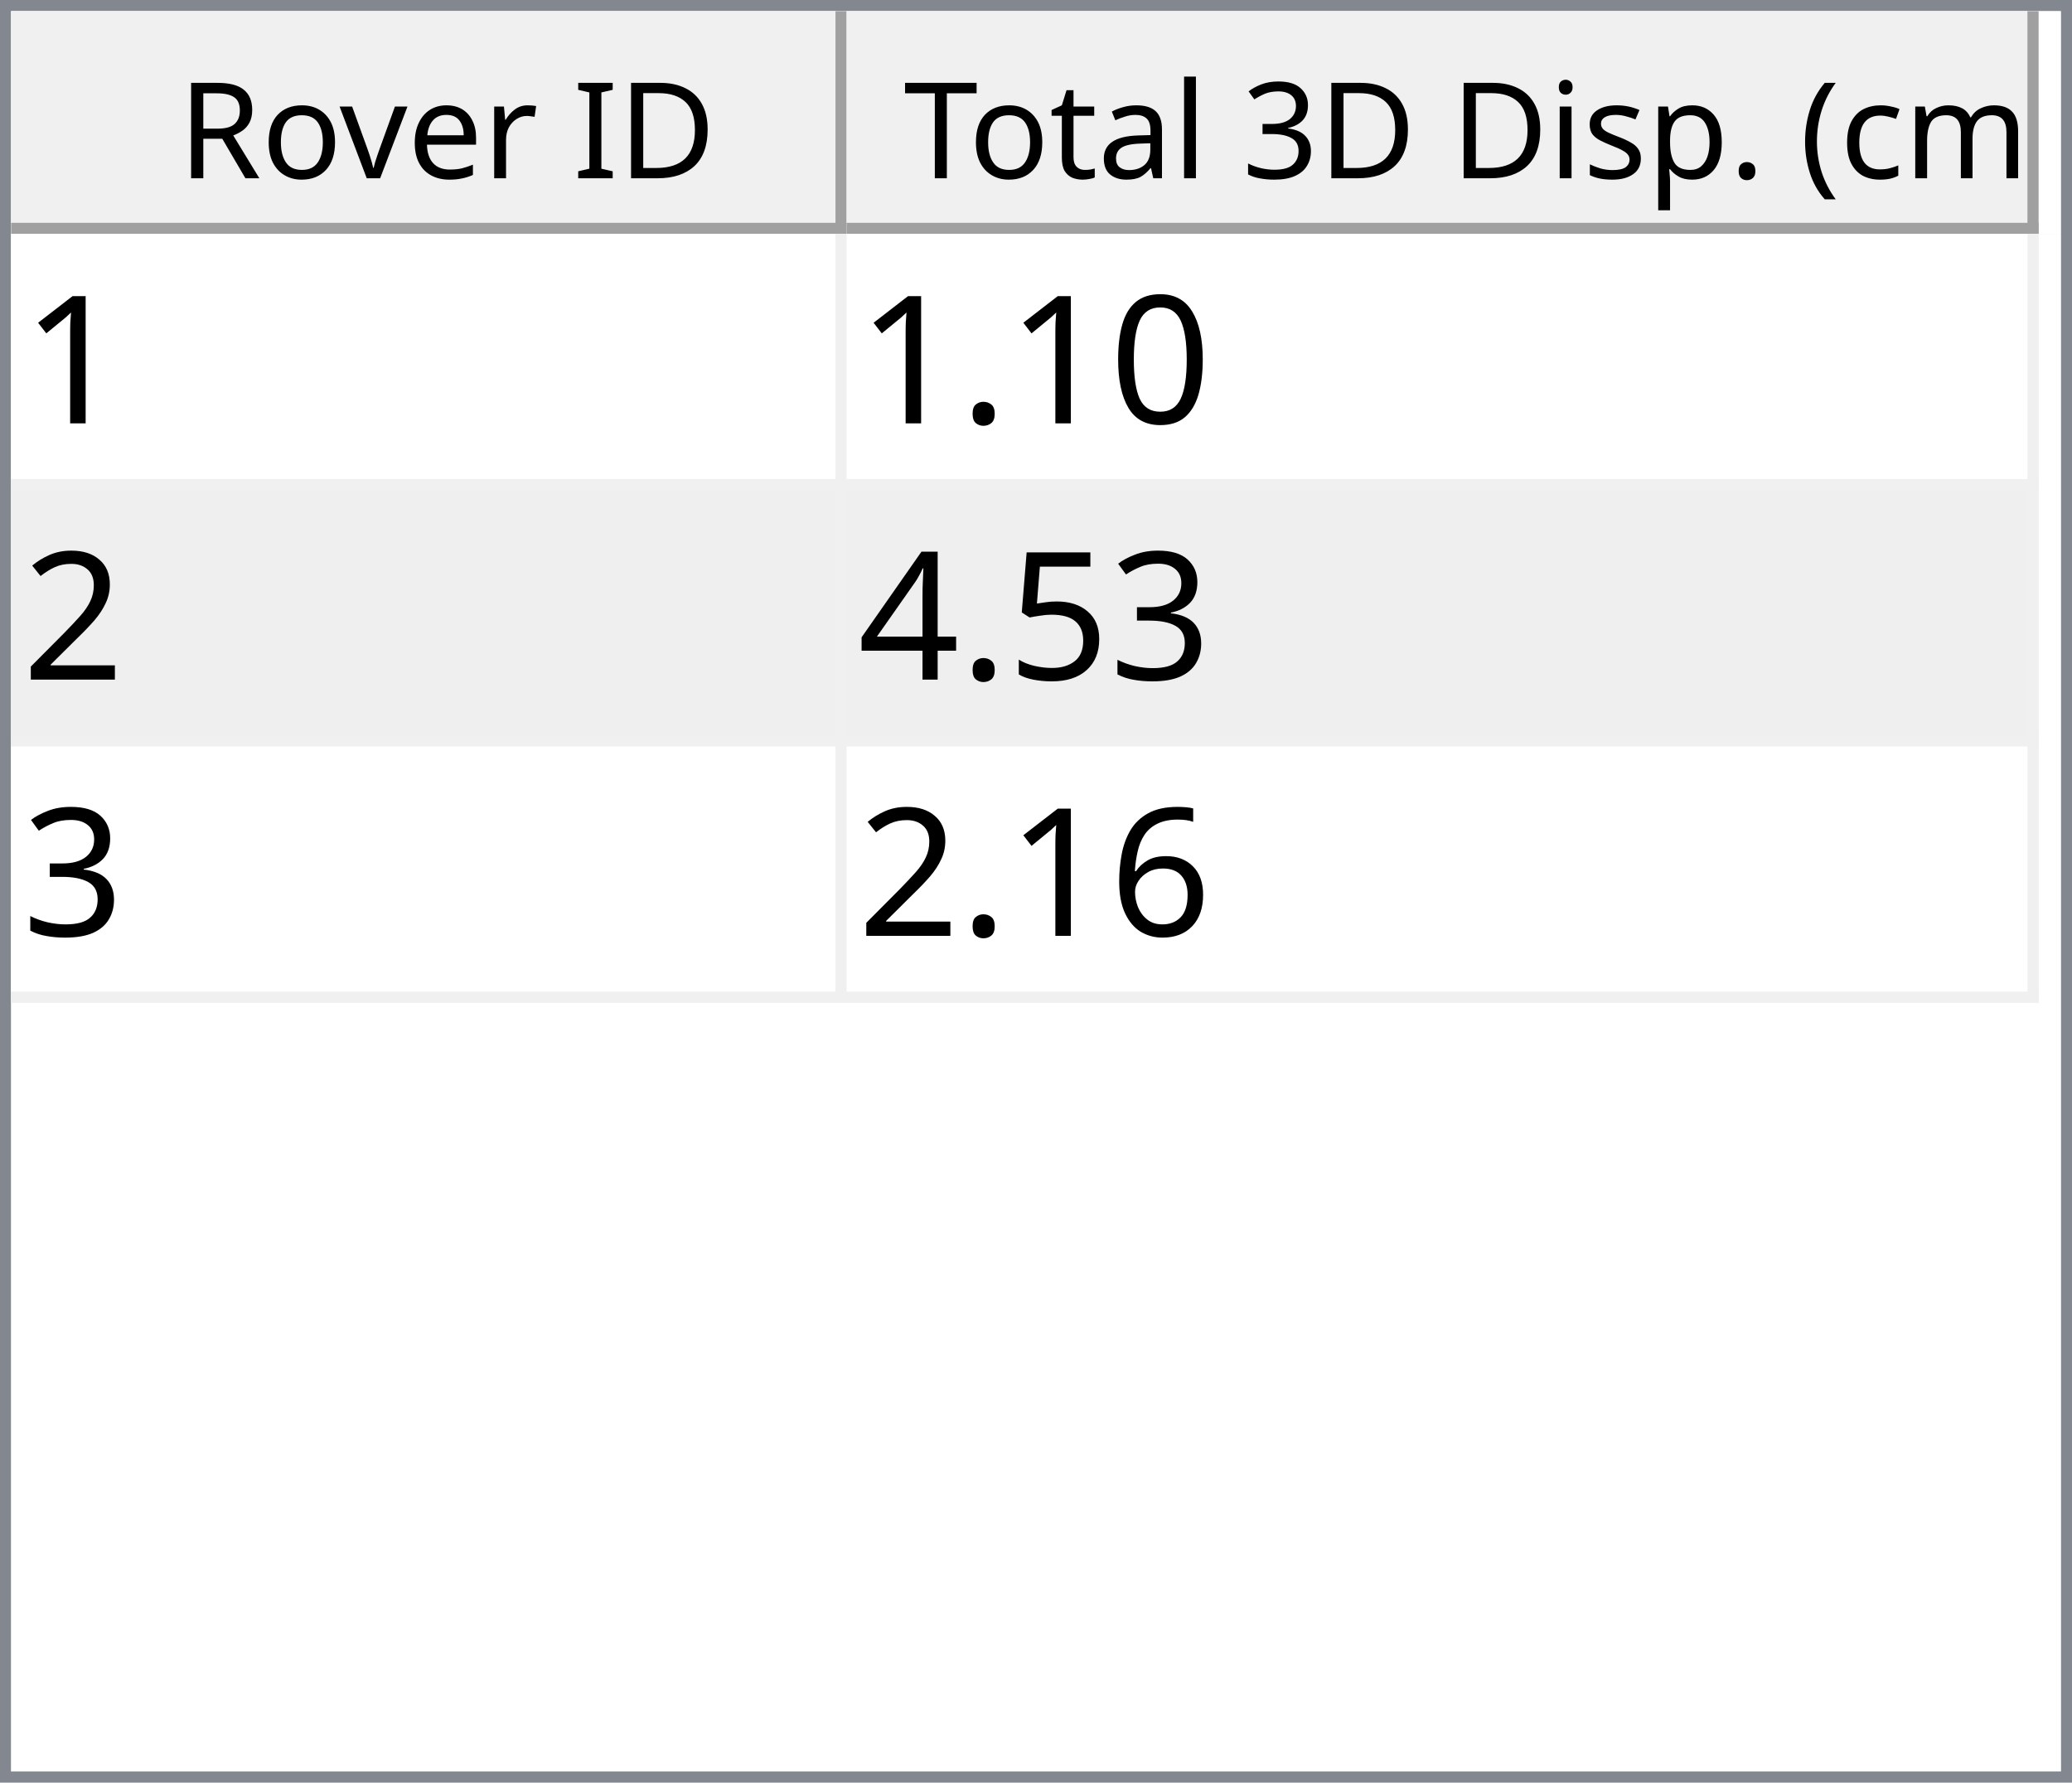
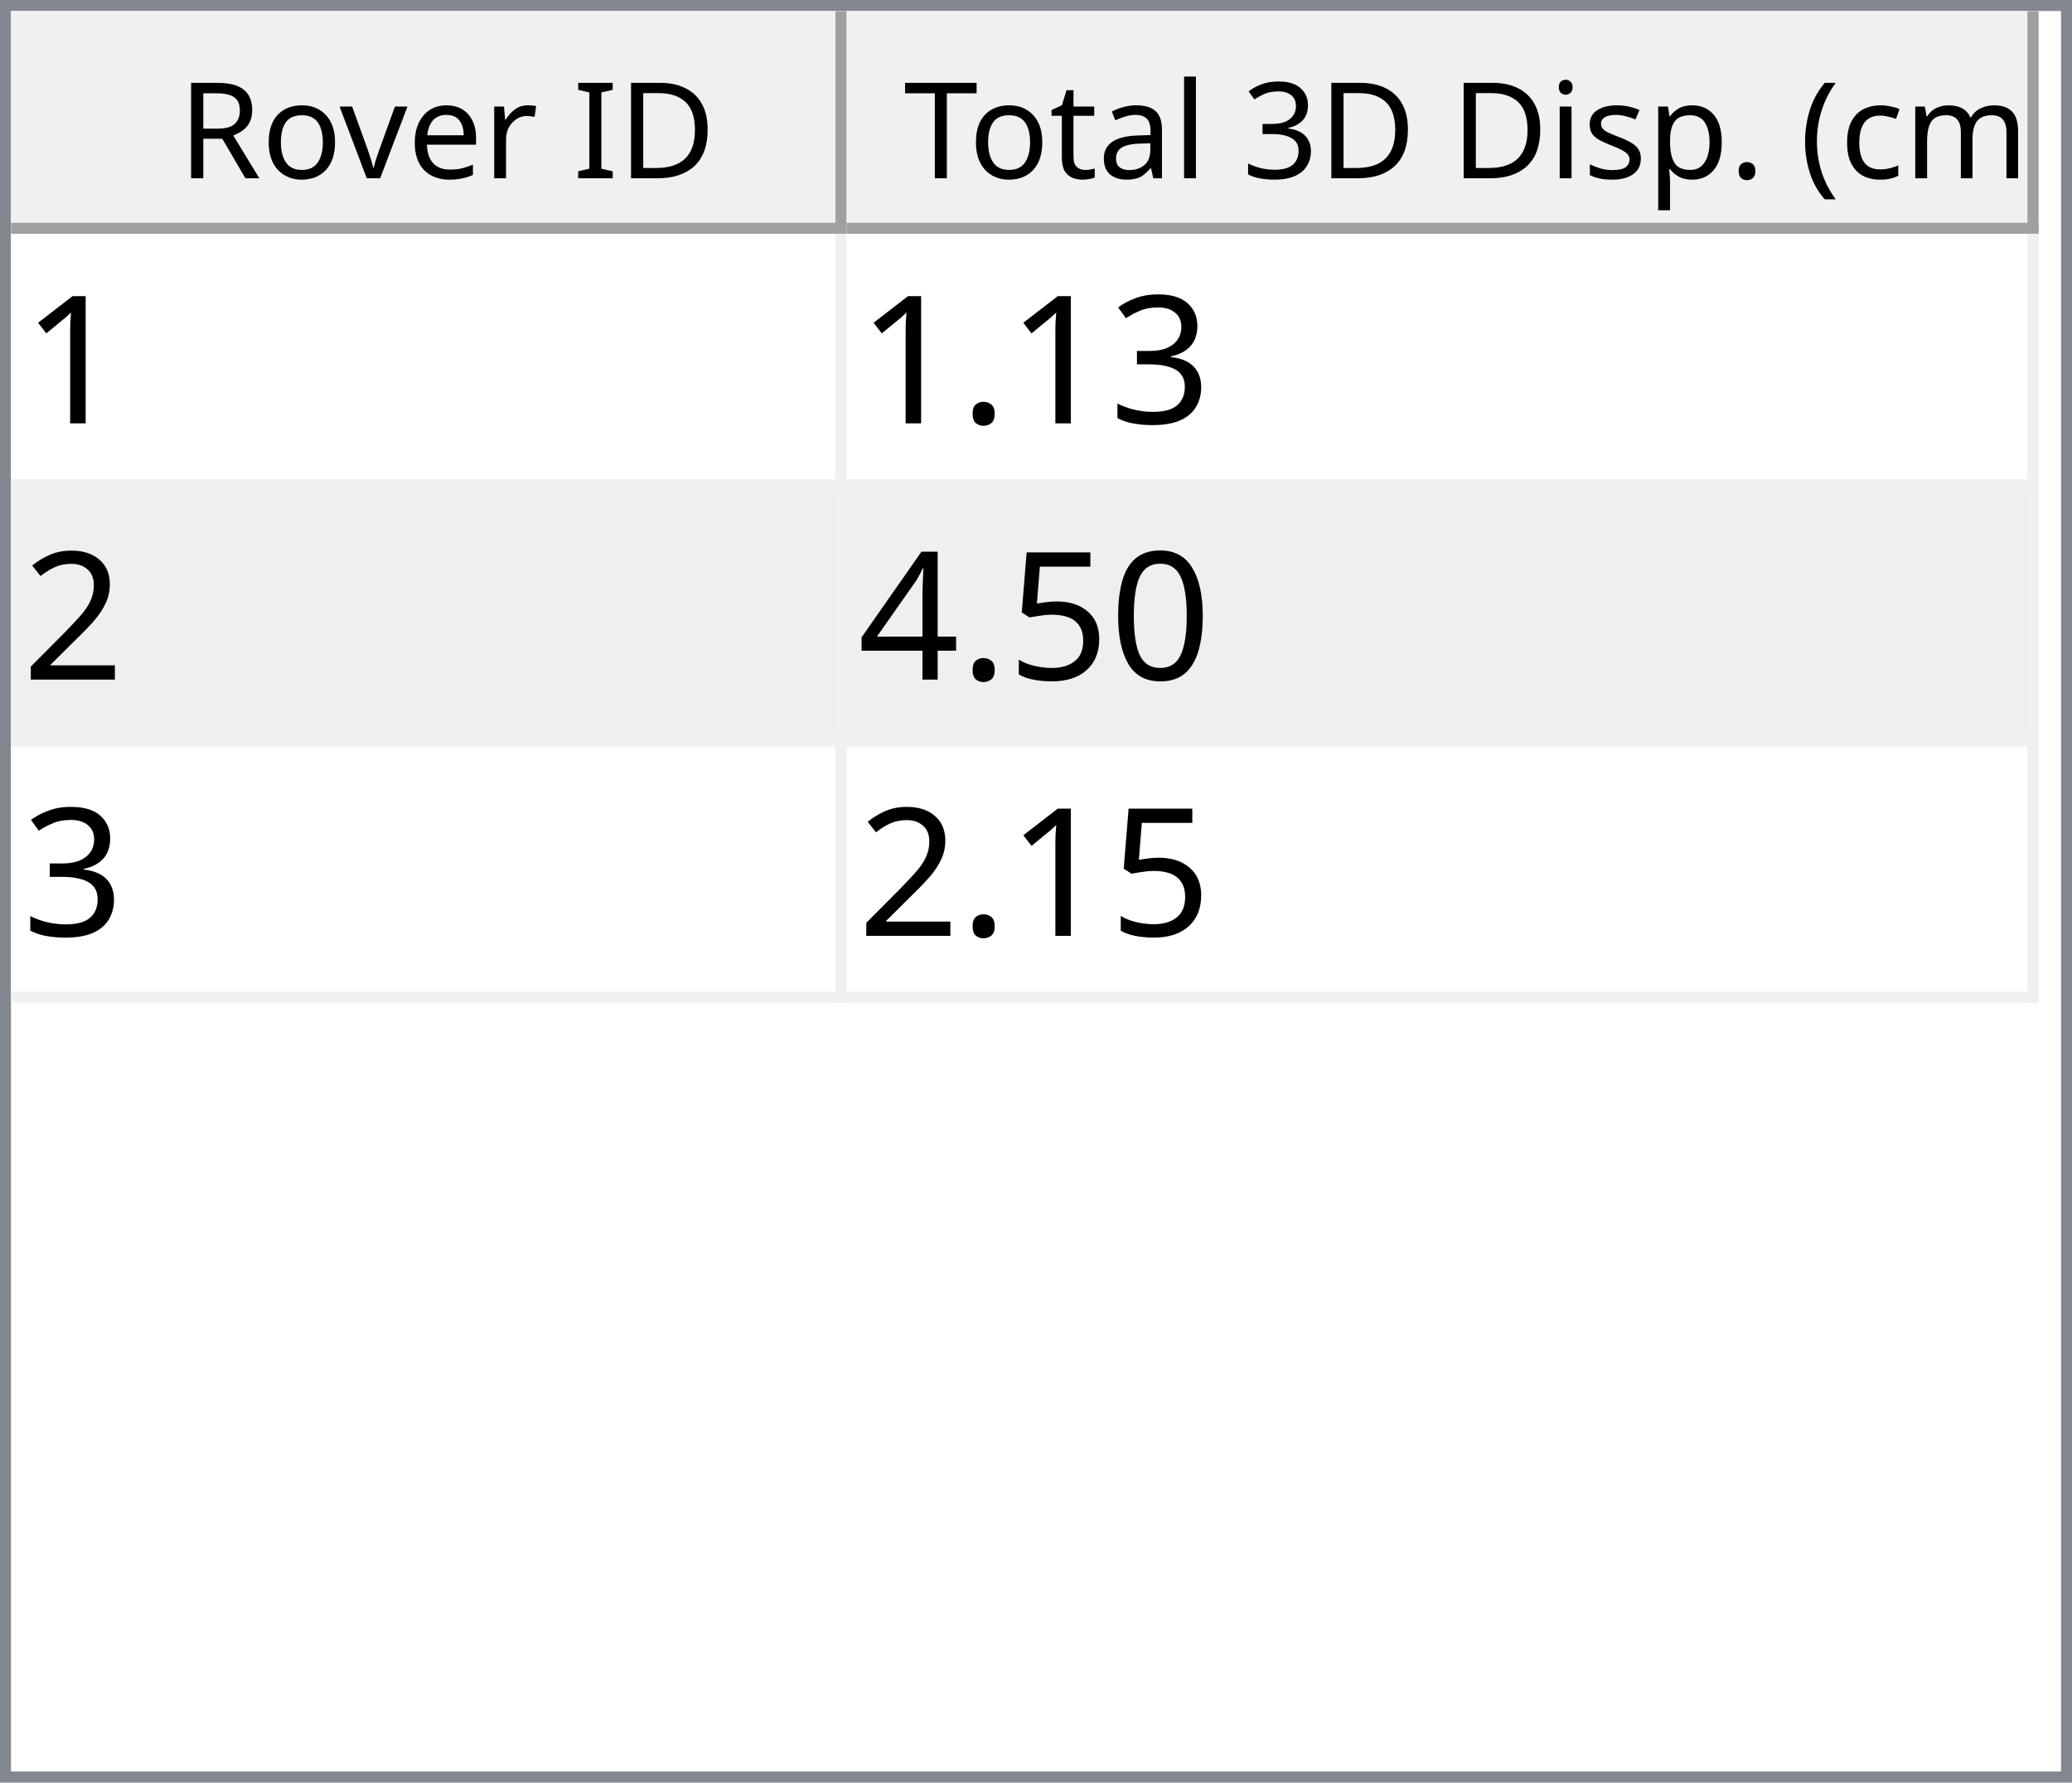
<svg xmlns="http://www.w3.org/2000/svg" style="fill-opacity:1; color-rendering:auto; color-interpolation:auto; text-rendering:auto; stroke:black; stroke-linecap:square; stroke-miterlimit:10; shape-rendering:auto; stroke-opacity:1; fill:black; stroke-dasharray:none; font-weight:normal; stroke-width:1; font-family:'Dialog'; font-style:normal; stroke-linejoin:miter; font-size:12px; stroke-dashoffset:0; image-rendering:auto;" width="186" height="160">
  <defs id="genericDefs" />
  <g>
    <defs id="defs1">
      <clipPath clipPathUnits="userSpaceOnUse" id="clipPath1">
        <path d="M0 0 L186 0 L186 160 L0 160 L0 0 Z" />
      </clipPath>
      <clipPath clipPathUnits="userSpaceOnUse" id="clipPath2">
        <path d="M0 0 L0 160 L186 160 L186 0 Z" />
      </clipPath>
      <clipPath clipPathUnits="userSpaceOnUse" id="clipPath3">
        <path d="M0 0 L0 20 L184 20 L184 0 Z" />
      </clipPath>
      <clipPath clipPathUnits="userSpaceOnUse" id="clipPath4">
        <path d="M0 0 L0 20 L75 20 L75 0 Z" />
      </clipPath>
      <clipPath clipPathUnits="userSpaceOnUse" id="clipPath5">
        <path d="M1 1 L1 19 L74 19 L74 1 Z" />
      </clipPath>
      <clipPath clipPathUnits="userSpaceOnUse" id="clipPath6">
        <path d="M0 0 L0 18 L73 18 L73 0 Z" />
      </clipPath>
      <clipPath clipPathUnits="userSpaceOnUse" id="clipPath7">
        <path d="M-0.5 -0.5 L-0.5 19.5 L74.5 19.5 L74.5 -0.5 Z" />
      </clipPath>
      <clipPath clipPathUnits="userSpaceOnUse" id="clipPath8">
        <path d="M0 0 L0 20 L107 20 L107 0 Z" />
      </clipPath>
      <clipPath clipPathUnits="userSpaceOnUse" id="clipPath9">
        <path d="M1 1 L1 19 L106 19 L106 1 Z" />
      </clipPath>
      <clipPath clipPathUnits="userSpaceOnUse" id="clipPath10">
        <path d="M0 0 L0 18 L105 18 L105 0 Z" />
      </clipPath>
      <clipPath clipPathUnits="userSpaceOnUse" id="clipPath11">
        <path d="M-0.5 -0.5 L-0.5 19.5 L106.5 19.5 L106.5 -0.5 Z" />
      </clipPath>
      <clipPath clipPathUnits="userSpaceOnUse" id="clipPath12">
        <path d="M0 0 L0 138 L184 138 L184 0 Z" />
      </clipPath>
      <clipPath clipPathUnits="userSpaceOnUse" id="clipPath13">
        <path d="M0 0 L0 69 L182 69 L182 0 Z" />
      </clipPath>
      <clipPath clipPathUnits="userSpaceOnUse" id="clipPath14">
        <path d="M-0.5 -0.5 L-0.5 68.5 L181.5 68.5 L181.5 -0.5 Z" />
      </clipPath>
      <clipPath clipPathUnits="userSpaceOnUse" id="clipPath15">
        <path d="M0 0 L0 22 L74 22 L74 0 Z" />
      </clipPath>
      <clipPath clipPathUnits="userSpaceOnUse" id="clipPath16">
        <path d="M0 0 L0 22 L106 22 L106 0 Z" />
      </clipPath>
      <font horiz-adv-x="64.551" id="font1">
        <font-face ascent="107.91" descent="25.098" units-per-em="100" style="font-style:normal; font-family:Segoe UI; font-weight:normal;" />
        <missing-glyph horiz-adv-x="64.551" d="M8.109 0 L8.109 68.266 L56.453 68.266 L56.453 0 L8.109 0 ZM15.328 7.234 L49.219 7.234 L49.219 61.031 L15.328 61.031 L15.328 7.234 Z" />
        <glyph unicode="D" horiz-adv-x="70.117" d="M9.188 0 L9.188 70.016 L28.516 70.016 Q65.531 70.016 65.531 35.891 Q65.531 19.672 55.25 9.836 Q44.969 0 27.734 0 L9.188 0 ZM17.391 62.594 L17.391 7.422 L27.828 7.422 Q41.609 7.422 49.273 14.797 Q56.938 22.172 56.938 35.688 Q56.938 62.594 28.328 62.594 L17.391 62.594 Z" />
        <glyph unicode="I" horiz-adv-x="26.611" d="M17.391 0 L9.188 0 L9.188 70.016 L17.391 70.016 L17.391 0 Z" />
        <glyph unicode=" " horiz-adv-x="27.393" d="" />
        <glyph unicode="r" horiz-adv-x="34.766" d="M34.188 41.891 Q32.078 43.5 28.125 43.5 Q23 43.5 19.555 38.672 Q16.109 33.844 16.109 25.484 L16.109 0 L8.109 0 L8.109 50 L16.109 50 L16.109 39.703 L16.312 39.703 Q18.016 44.969 21.531 47.922 Q25.047 50.875 29.391 50.875 Q32.516 50.875 34.188 50.203 L34.188 41.891 Z" />
        <glyph unicode="e" horiz-adv-x="52.295" d="M48.297 23 L12.984 23 Q13.188 14.656 17.484 10.109 Q21.781 5.562 29.297 5.562 Q37.75 5.562 44.828 11.141 L44.828 3.609 Q38.234 -1.172 27.391 -1.172 Q16.797 -1.172 10.742 5.641 Q4.688 12.453 4.688 24.812 Q4.688 36.469 11.305 43.82 Q17.922 51.172 27.734 51.172 Q37.547 51.172 42.922 44.828 Q48.297 38.484 48.297 27.203 L48.297 23 ZM40.094 29.781 Q40.047 36.719 36.75 40.578 Q33.453 44.438 27.594 44.438 Q21.922 44.438 17.969 40.383 Q14.016 36.328 13.094 29.781 L40.094 29.781 Z" />
        <glyph unicode="v" horiz-adv-x="47.9" d="M47.406 50 L27.484 0 L19.625 0 L0.688 50 L9.469 50 L22.172 13.672 Q23.578 9.672 23.922 6.688 L24.125 6.688 Q24.609 10.453 25.688 13.484 L38.969 50 L47.406 50 Z" />
        <glyph unicode="o" horiz-adv-x="58.594" d="M29 -1.172 Q17.922 -1.172 11.305 5.836 Q4.688 12.844 4.688 24.422 Q4.688 37.016 11.57 44.094 Q18.453 51.172 30.172 51.172 Q41.359 51.172 47.633 44.289 Q53.906 37.406 53.906 25.203 Q53.906 13.234 47.141 6.031 Q40.375 -1.172 29 -1.172 ZM29.594 44.438 Q21.875 44.438 17.383 39.188 Q12.891 33.938 12.891 24.703 Q12.891 15.828 17.43 10.695 Q21.969 5.562 29.594 5.562 Q37.359 5.562 41.531 10.594 Q45.703 15.625 45.703 24.906 Q45.703 34.281 41.531 39.359 Q37.359 44.438 29.594 44.438 Z" />
        <glyph unicode="R" horiz-adv-x="59.814" d="M59.375 0 L49.609 0 L37.891 19.625 Q36.281 22.359 34.766 24.289 Q33.25 26.219 31.664 27.438 Q30.078 28.656 28.25 29.219 Q26.422 29.781 24.125 29.781 L17.391 29.781 L17.391 0 L9.188 0 L9.188 70.016 L30.078 70.016 Q34.672 70.016 38.555 68.867 Q42.438 67.719 45.289 65.375 Q48.141 63.031 49.758 59.547 Q51.375 56.062 51.375 51.375 Q51.375 47.703 50.273 44.656 Q49.172 41.609 47.148 39.211 Q45.125 36.812 42.266 35.133 Q39.406 33.453 35.844 32.516 L35.844 32.328 Q37.594 31.547 38.891 30.547 Q40.188 29.547 41.359 28.18 Q42.531 26.812 43.68 25.078 Q44.828 23.344 46.234 21.047 L59.375 0 ZM17.391 62.594 L17.391 37.203 L28.516 37.203 Q31.594 37.203 34.203 38.133 Q36.812 39.062 38.719 40.797 Q40.625 42.531 41.703 45.047 Q42.781 47.562 42.781 50.688 Q42.781 56.297 39.141 59.445 Q35.5 62.594 28.609 62.594 L17.391 62.594 Z" />
        <glyph unicode=")" horiz-adv-x="30.176" d="M8.297 -15.922 L1.172 -15.922 Q16.406 2.344 16.406 26.812 Q16.406 51.469 1.078 70.016 L8.297 70.016 Q23.531 52.156 23.531 26.703 Q23.531 1.375 8.297 -15.922 Z" />
        <glyph unicode="m" horiz-adv-x="86.133" d="M79.109 0 L71.094 0 L71.094 28.719 Q71.094 37.016 68.531 40.727 Q65.969 44.438 59.906 44.438 Q54.781 44.438 51.195 39.75 Q47.609 35.062 47.609 28.516 L47.609 0 L39.594 0 L39.594 29.688 Q39.594 44.438 28.219 44.438 Q22.953 44.438 19.531 40.016 Q16.109 35.594 16.109 28.516 L16.109 0 L8.109 0 L8.109 50 L16.109 50 L16.109 42.094 L16.312 42.094 Q21.625 51.172 31.844 51.172 Q36.969 51.172 40.773 48.312 Q44.578 45.453 46 40.828 Q51.562 51.172 62.594 51.172 Q79.109 51.172 79.109 30.812 L79.109 0 Z" />
        <glyph unicode="c" horiz-adv-x="46.191" d="M42.188 2.297 Q36.422 -1.172 28.516 -1.172 Q17.828 -1.172 11.258 5.789 Q4.688 12.75 4.688 23.828 Q4.688 36.188 11.766 43.68 Q18.844 51.172 30.672 51.172 Q37.25 51.172 42.281 48.734 L42.281 40.531 Q36.719 44.438 30.375 44.438 Q22.703 44.438 17.797 38.945 Q12.891 33.453 12.891 24.516 Q12.891 15.719 17.508 10.641 Q22.125 5.562 29.891 5.562 Q36.422 5.562 42.188 9.906 L42.188 2.297 Z" />
        <glyph unicode="(" horiz-adv-x="30.176" d="M29.109 -15.922 L21.969 -15.922 Q6.844 1.375 6.844 26.703 Q6.844 52.156 21.969 70.016 L29.203 70.016 Q13.875 51.469 13.875 26.812 Q13.875 2.344 29.109 -15.922 Z" />
        <glyph unicode="." horiz-adv-x="21.68" d="M10.891 -1.078 Q8.641 -1.078 7.055 0.539 Q5.469 2.156 5.469 4.391 Q5.469 6.641 7.055 8.273 Q8.641 9.906 10.891 9.906 Q13.188 9.906 14.797 8.273 Q16.406 6.641 16.406 4.391 Q16.406 2.156 14.797 0.539 Q13.188 -1.078 10.891 -1.078 Z" />
        <glyph unicode="p" horiz-adv-x="58.789" d="M16.312 7.234 L16.109 7.234 L16.109 -23 L8.109 -23 L8.109 50 L16.109 50 L16.109 41.219 L16.312 41.219 Q22.219 51.172 33.594 51.172 Q43.266 51.172 48.688 44.461 Q54.109 37.75 54.109 26.469 Q54.109 13.922 48 6.375 Q41.891 -1.172 31.297 -1.172 Q21.578 -1.172 16.312 7.234 ZM16.109 27.391 L16.109 20.406 Q16.109 14.203 20.141 9.883 Q24.172 5.562 30.375 5.562 Q37.641 5.562 41.773 11.133 Q45.906 16.703 45.906 26.609 Q45.906 34.969 42.047 39.703 Q38.188 44.438 31.594 44.438 Q24.609 44.438 20.359 39.578 Q16.109 34.719 16.109 27.391 Z" />
        <glyph unicode="s" horiz-adv-x="42.432" d="M5.078 1.812 L5.078 10.406 Q11.625 5.562 19.484 5.562 Q30.031 5.562 30.031 12.594 Q30.031 14.594 29.125 15.992 Q28.219 17.391 26.68 18.461 Q25.141 19.531 23.07 20.383 Q21 21.234 18.609 22.172 Q15.281 23.484 12.766 24.828 Q10.25 26.172 8.57 27.859 Q6.891 29.547 6.031 31.695 Q5.172 33.844 5.172 36.719 Q5.172 40.234 6.789 42.945 Q8.406 45.656 11.086 47.484 Q13.766 49.312 17.211 50.242 Q20.656 51.172 24.312 51.172 Q30.812 51.172 35.938 48.922 L35.938 40.828 Q30.422 44.438 23.25 44.438 Q21 44.438 19.195 43.922 Q17.391 43.406 16.094 42.477 Q14.797 41.547 14.086 40.258 Q13.375 38.969 13.375 37.406 Q13.375 35.453 14.086 34.133 Q14.797 32.812 16.164 31.789 Q17.531 30.766 19.484 29.938 Q21.438 29.109 23.922 28.125 Q27.25 26.859 29.883 25.516 Q32.516 24.172 34.375 22.484 Q36.234 20.797 37.234 18.602 Q38.234 16.406 38.234 13.375 Q38.234 9.672 36.602 6.938 Q34.969 4.203 32.234 2.398 Q29.5 0.594 25.93 -0.289 Q22.359 -1.172 18.453 -1.172 Q10.75 -1.172 5.078 1.812 Z" />
        <glyph unicode="i" horiz-adv-x="24.219" d="M12.203 62.703 Q10.062 62.703 8.547 64.164 Q7.031 65.625 7.031 67.875 Q7.031 70.125 8.547 71.609 Q10.062 73.094 12.203 73.094 Q14.406 73.094 15.945 71.609 Q17.484 70.125 17.484 67.875 Q17.484 65.719 15.945 64.211 Q14.406 62.703 12.203 62.703 ZM16.109 0 L8.109 0 L8.109 50 L16.109 50 L16.109 0 Z" />
        <glyph unicode="3" horiz-adv-x="53.906" d="M46.531 19.828 Q46.531 15.094 44.75 11.211 Q42.969 7.328 39.719 4.57 Q36.469 1.812 31.93 0.297 Q27.391 -1.219 21.922 -1.219 Q11.922 -1.219 6 2.594 L6 11.188 Q13.094 5.609 22.219 5.609 Q25.875 5.609 28.828 6.539 Q31.781 7.469 33.906 9.227 Q36.031 10.984 37.18 13.477 Q38.328 15.969 38.328 19.094 Q38.328 32.812 18.797 32.812 L12.984 32.812 L12.984 39.594 L18.5 39.594 Q35.797 39.594 35.797 52.484 Q35.797 64.406 22.609 64.406 Q15.188 64.406 8.688 59.422 L8.688 67.188 Q15.375 71.188 24.609 71.188 Q29 71.188 32.57 69.969 Q36.141 68.75 38.68 66.555 Q41.219 64.359 42.609 61.281 Q44 58.203 44 54.5 Q44 40.672 30.031 36.719 L30.031 36.531 Q33.594 36.141 36.625 34.797 Q39.656 33.453 41.852 31.305 Q44.047 29.156 45.289 26.25 Q46.531 23.344 46.531 19.828 Z" />
        <glyph unicode="l" horiz-adv-x="24.219" d="M16.109 0 L8.109 0 L8.109 74.031 L16.109 74.031 L16.109 0 Z" />
        <glyph unicode="a" horiz-adv-x="50.879" d="M43.891 0 L35.891 0 L35.891 7.812 L35.688 7.812 Q30.469 -1.172 20.312 -1.172 Q12.844 -1.172 8.617 2.781 Q4.391 6.734 4.391 13.281 Q4.391 27.297 20.906 29.594 L35.891 31.688 Q35.891 44.438 25.594 44.438 Q16.547 44.438 9.281 38.281 L9.281 46.484 Q16.656 51.172 26.266 51.172 Q43.891 51.172 43.891 32.516 L43.891 0 ZM35.891 25.297 L23.828 23.641 Q18.266 22.859 15.43 20.875 Q12.594 18.891 12.594 13.875 Q12.594 10.203 15.211 7.883 Q17.828 5.562 22.172 5.562 Q28.125 5.562 32.008 9.742 Q35.891 13.922 35.891 20.312 L35.891 25.297 Z" />
        <glyph unicode="t" horiz-adv-x="33.887" d="M31.297 0.484 Q28.469 -1.078 23.828 -1.078 Q10.688 -1.078 10.688 13.578 L10.688 43.172 L2.094 43.172 L2.094 50 L10.688 50 L10.688 62.203 L18.703 64.797 L18.703 50 L31.297 50 L31.297 43.172 L18.703 43.172 L18.703 14.984 Q18.703 9.969 20.414 7.82 Q22.125 5.672 26.078 5.672 Q29.109 5.672 31.297 7.328 L31.297 0.484 Z" />
        <glyph unicode="T" horiz-adv-x="52.393" d="M50.594 62.594 L30.375 62.594 L30.375 0 L22.172 0 L22.172 62.594 L2 62.594 L2 70.016 L50.594 70.016 L50.594 62.594 Z" />
      </font>
      <font horiz-adv-x="75.0" id="font2">
        <font-face ascent="100.537" descent="21.973" units-per-em="100" style="font-style:normal; font-family:sans-serif; font-weight:normal;" />
        <missing-glyph horiz-adv-x="75.0" d="M12.5 0 L12.5 62.5 L62.5 62.5 L62.5 0 L12.5 0 ZM14.062 1.562 L60.938 1.562 L60.938 60.938 L14.062 60.938 L14.062 1.562 Z" />
        <glyph unicode="1" horiz-adv-x="55.615" d="M37.25 0 L28.469 0 L28.469 56 Q25.297 52.984 20.141 49.953 Q14.984 46.922 10.891 45.406 L10.891 53.906 Q18.266 57.375 23.781 62.305 Q29.297 67.234 31.594 71.875 L37.25 71.875 L37.25 0 Z" />
-         <glyph unicode="0" horiz-adv-x="55.615" d="M4.156 35.297 Q4.156 48 6.766 55.742 Q9.375 63.484 14.523 67.68 Q19.672 71.875 27.484 71.875 Q33.25 71.875 37.594 69.555 Q41.938 67.234 44.773 62.867 Q47.609 58.5 49.219 52.227 Q50.828 45.953 50.828 35.297 Q50.828 22.703 48.242 14.969 Q45.656 7.234 40.508 3.008 Q35.359 -1.219 27.484 -1.219 Q17.141 -1.219 11.234 6.203 Q4.156 15.141 4.156 35.297 ZM13.188 35.297 Q13.188 17.672 17.312 11.836 Q21.438 6 27.484 6 Q33.547 6 37.672 11.859 Q41.797 17.719 41.797 35.297 Q41.797 52.984 37.672 58.789 Q33.547 64.594 27.391 64.594 Q21.344 64.594 17.719 59.469 Q13.188 52.938 13.188 35.297 Z" />
+         <glyph unicode="3" horiz-adv-x="55.615" d="M4.203 18.891 L12.984 20.062 Q14.5 12.594 18.141 9.297 Q21.781 6 27 6 Q33.203 6 37.477 10.297 Q41.75 14.594 41.75 20.953 Q41.75 27 37.797 30.93 Q33.844 34.859 27.734 34.859 Q25.25 34.859 21.531 33.891 L22.516 41.609 Q23.391 41.5 23.922 41.5 Q29.547 41.5 34.039 44.43 Q38.531 47.359 38.531 53.469 Q38.531 58.297 35.258 61.477 Q31.984 64.656 26.812 64.656 Q21.688 64.656 18.266 61.43 Q14.844 58.203 13.875 51.766 L5.078 53.328 Q6.688 62.156 12.398 67.016 Q18.109 71.875 26.609 71.875 Q32.469 71.875 37.398 69.359 Q42.328 66.844 44.945 62.5 Q47.562 58.156 47.562 53.266 Q47.562 48.641 45.07 44.828 Q42.578 41.016 37.703 38.766 Q44.047 37.312 47.562 32.695 Q51.078 28.078 51.078 21.141 Q51.078 11.766 44.242 5.25 Q37.406 -1.266 26.953 -1.266 Q17.531 -1.266 11.305 4.352 Q5.078 9.969 4.203 18.891 Z" />
        <glyph unicode="." horiz-adv-x="27.783" d="M9.078 0 L9.078 10.016 L19.094 10.016 L19.094 0 L9.078 0 Z" />
        <glyph unicode="2" horiz-adv-x="55.615" d="M50.344 8.453 L50.344 0 L3.031 0 Q2.938 3.172 4.047 6.109 Q5.859 10.938 9.836 15.625 Q13.812 20.312 21.344 26.469 Q33.016 36.031 37.117 41.625 Q41.219 47.219 41.219 52.203 Q41.219 57.422 37.477 61.008 Q33.734 64.594 27.734 64.594 Q21.391 64.594 17.578 60.789 Q13.766 56.984 13.719 50.25 L4.688 51.172 Q5.609 61.281 11.664 66.578 Q17.719 71.875 27.938 71.875 Q38.234 71.875 44.242 66.164 Q50.25 60.453 50.25 52 Q50.25 47.703 48.492 43.555 Q46.734 39.406 42.656 34.812 Q38.578 30.219 29.109 22.219 Q21.188 15.578 18.945 13.211 Q16.703 10.844 15.234 8.453 L50.344 8.453 Z" />
-         <glyph unicode="3" horiz-adv-x="55.615" d="M4.203 18.891 L12.984 20.062 Q14.5 12.594 18.141 9.297 Q21.781 6 27 6 Q33.203 6 37.477 10.297 Q41.75 14.594 41.75 20.953 Q41.75 27 37.797 30.93 Q33.844 34.859 27.734 34.859 Q25.25 34.859 21.531 33.891 L22.516 41.609 Q23.391 41.5 23.922 41.5 Q29.547 41.5 34.039 44.43 Q38.531 47.359 38.531 53.469 Q38.531 58.297 35.258 61.477 Q31.984 64.656 26.812 64.656 Q21.688 64.656 18.266 61.43 Q14.844 58.203 13.875 51.766 L5.078 53.328 Q6.688 62.156 12.398 67.016 Q18.109 71.875 26.609 71.875 Q32.469 71.875 37.398 69.359 Q42.328 66.844 44.945 62.5 Q47.562 58.156 47.562 53.266 Q47.562 48.641 45.07 44.828 Q42.578 41.016 37.703 38.766 Q44.047 37.312 47.562 32.695 Q51.078 28.078 51.078 21.141 Q51.078 11.766 44.242 5.25 Q37.406 -1.266 26.953 -1.266 Q17.531 -1.266 11.305 4.352 Q5.078 9.969 4.203 18.891 Z" />
+         <glyph unicode="0" horiz-adv-x="55.615" d="M4.156 35.297 Q4.156 48 6.766 55.742 Q9.375 63.484 14.523 67.68 Q19.672 71.875 27.484 71.875 Q33.25 71.875 37.594 69.555 Q41.938 67.234 44.773 62.867 Q47.609 58.5 49.219 52.227 Q50.828 45.953 50.828 35.297 Q50.828 22.703 48.242 14.969 Q45.656 7.234 40.508 3.008 Q35.359 -1.219 27.484 -1.219 Q17.141 -1.219 11.234 6.203 Q4.156 15.141 4.156 35.297 ZM13.188 35.297 Q13.188 17.672 17.312 11.836 Q21.438 6 27.484 6 Q33.547 6 37.672 11.859 Q41.797 17.719 41.797 35.297 Q41.797 52.984 37.672 58.789 Q33.547 64.594 27.391 64.594 Q21.344 64.594 17.719 59.469 Q13.188 52.938 13.188 35.297 Z" />
        <glyph unicode="5" horiz-adv-x="55.615" d="M4.156 18.75 L13.375 19.531 Q14.406 12.797 18.141 9.398 Q21.875 6 27.156 6 Q33.5 6 37.891 10.789 Q42.281 15.578 42.281 23.484 Q42.281 31 38.062 35.352 Q33.844 39.703 27 39.703 Q22.75 39.703 19.336 37.773 Q15.922 35.844 13.969 32.766 L5.719 33.844 L12.641 70.609 L48.25 70.609 L48.25 62.203 L19.672 62.203 L15.828 42.969 Q22.266 47.469 29.344 47.469 Q38.719 47.469 45.164 40.969 Q51.609 34.469 51.609 24.266 Q51.609 14.547 45.953 7.469 Q39.062 -1.219 27.156 -1.219 Q17.391 -1.219 11.211 4.25 Q5.031 9.719 4.156 18.75 Z" />
        <glyph unicode="4" horiz-adv-x="55.615" d="M32.328 0 L32.328 17.141 L1.266 17.141 L1.266 25.203 L33.938 71.578 L41.109 71.578 L41.109 25.203 L50.781 25.203 L50.781 17.141 L41.109 17.141 L41.109 0 L32.328 0 ZM32.328 25.203 L32.328 57.469 L9.906 25.203 L32.328 25.203 Z" />
-         <glyph unicode="6" horiz-adv-x="55.615" d="M49.75 54.047 L41.016 53.375 Q39.844 58.547 37.703 60.891 Q34.125 64.656 28.906 64.656 Q24.703 64.656 21.531 62.312 Q17.391 59.281 14.992 53.469 Q12.594 47.656 12.5 36.922 Q15.672 41.75 20.266 44.094 Q24.859 46.438 29.891 46.438 Q38.672 46.438 44.852 39.969 Q51.031 33.5 51.031 23.25 Q51.031 16.5 48.125 10.719 Q45.219 4.938 40.141 1.859 Q35.062 -1.219 28.609 -1.219 Q17.625 -1.219 10.695 6.859 Q3.766 14.938 3.766 33.5 Q3.766 54.25 11.422 63.672 Q18.109 71.875 29.438 71.875 Q37.891 71.875 43.289 67.141 Q48.688 62.406 49.75 54.047 ZM13.875 23.188 Q13.875 18.656 15.797 14.508 Q17.719 10.359 21.188 8.18 Q24.656 6 28.469 6 Q34.031 6 38.039 10.492 Q42.047 14.984 42.047 22.703 Q42.047 30.125 38.086 34.398 Q34.125 38.672 28.125 38.672 Q22.172 38.672 18.023 34.398 Q13.875 30.125 13.875 23.188 Z" />
      </font>
    </defs>
    <g style="fill:white; stroke:white;">
      <rect x="0" y="0" width="186" style="clip-path:url(#clipPath1); stroke:none;" height="160" />
    </g>
    <g style="fill:white; text-rendering:optimizeSpeed; color-rendering:optimizeSpeed; image-rendering:optimizeSpeed; shape-rendering:crispEdges; stroke:white; color-interpolation:sRGB;">
      <rect x="0" width="186" height="160" y="0" style="stroke:none;" />
      <path style="stroke:none;" d="M0 160 L186 160 L186 0 L0 0 Z" />
    </g>
    <g style="fill:rgb(240,240,240); font-family:'Segoe UI'; stroke:rgb(240,240,240);">
      <rect x="0" y="0" width="186" style="clip-path:url(#clipPath2); stroke:none;" height="160" />
    </g>
    <g style="fill:rgb(130,135,144); font-family:'Segoe UI'; stroke:rgb(130,135,144);">
      <path d="M0 0 L186 0 L186 160 L0 160 L0 0 ZM1 1 L185 1 L185 159 L1 159 L1 1 Z" style="fill-rule:evenodd; clip-path:url(#clipPath2); stroke:none;" />
    </g>
    <g style="fill:white; font-family:'Segoe UI'; stroke:white;" transform="translate(1,1)">
      <rect x="0" y="0" width="184" style="clip-path:url(#clipPath3); stroke:none;" height="20" />
    </g>
    <g style="fill:rgb(240,240,240); font-family:'Segoe UI'; stroke:rgb(240,240,240);" transform="translate(1,1)">
      <rect x="0" y="0" width="75" style="clip-path:url(#clipPath4); stroke:none;" height="20" />
    </g>
    <g style="font-family:'Segoe UI';" transform="translate(2,2)">
      <text x="14" xml:space="preserve" y="14" style="clip-path:url(#clipPath6); stroke:none;">Rover ID</text>
    </g>
    <g style="fill:rgb(160,160,160); font-family:'Segoe UI'; stroke:rgb(160,160,160); stroke-linejoin:bevel;" transform="translate(1.5,1.5)">
      <line x1="74" x2="74" y1="0" style="fill:none; clip-path:url(#clipPath7);" y2="19" />
    </g>
    <g style="fill:rgb(160,160,160); font-family:'Segoe UI'; stroke:rgb(160,160,160); stroke-linejoin:bevel;" transform="matrix(1,0,0,1,1,1) translate(0.5,0.5)">
      <line x1="0" x2="74" y1="19" style="fill:none; clip-path:url(#clipPath7);" y2="19" />
    </g>
    <g style="fill:rgb(240,240,240); font-family:'Segoe UI'; stroke:rgb(240,240,240);" transform="translate(76,1)">
      <rect x="0" y="0" width="107" style="clip-path:url(#clipPath8); stroke:none;" height="20" />
    </g>
    <g style="font-family:'Segoe UI';" transform="translate(77,2)">
      <text x="1" xml:space="preserve" y="14" style="clip-path:url(#clipPath10); stroke:none;"> Total 3D Disp. (cm)</text>
    </g>
    <g style="fill:rgb(160,160,160); font-family:'Segoe UI'; stroke:rgb(160,160,160); stroke-linejoin:bevel;" transform="translate(76.5,1.5)">
      <line x1="106" x2="106" y1="0" style="fill:none; clip-path:url(#clipPath11);" y2="19" />
    </g>
    <g style="fill:rgb(160,160,160); font-family:'Segoe UI'; stroke:rgb(160,160,160); stroke-linejoin:bevel;" transform="matrix(1,0,0,1,76,1) translate(0.5,0.5)">
      <line x1="0" x2="106" y1="19" style="fill:none; clip-path:url(#clipPath11);" y2="19" />
    </g>
    <g style="fill:white; font-family:'Segoe UI'; stroke:white;" transform="translate(1,21)">
      <rect x="0" y="0" width="184" style="clip-path:url(#clipPath12); stroke:none;" height="138" />
    </g>
    <g style="fill:rgb(240,240,240); font-size:16px; font-family:sans-serif; stroke:rgb(240,240,240);" transform="translate(1,21)">
      <rect x="0" y="0" width="182" style="clip-path:url(#clipPath13); stroke:none;" height="69" />
      <line transform="translate(0.5,0.5)" x1="0" x2="181" y1="22" style="clip-path:url(#clipPath14); fill:none; stroke-linejoin:bevel;" y2="22" />
    </g>
    <g transform="matrix(1,0,0,1,1,21) translate(0.5,0.5)" style="fill:rgb(240,240,240); font-size:16px; font-family:sans-serif; stroke:rgb(240,240,240); stroke-linejoin:bevel;">
      <line x1="0" x2="181" y1="45" style="fill:none; clip-path:url(#clipPath14);" y2="45" />
    </g>
    <g transform="matrix(1,0,0,1,1,21) translate(0.5,0.5)" style="fill:rgb(240,240,240); font-size:16px; font-family:sans-serif; stroke:rgb(240,240,240); stroke-linejoin:bevel;">
      <line x1="0" x2="181" y1="68" style="fill:none; clip-path:url(#clipPath14);" y2="68" />
    </g>
    <g transform="matrix(1,0,0,1,1,21) translate(0.5,0.5)" style="fill:rgb(240,240,240); font-size:16px; font-family:sans-serif; stroke:rgb(240,240,240); stroke-linejoin:bevel;">
      <line x1="74" x2="74" y1="0" style="fill:none; clip-path:url(#clipPath14);" y2="68" />
    </g>
    <g transform="matrix(1,0,0,1,1,21) translate(0.5,0.5)" style="fill:rgb(240,240,240); font-size:16px; font-family:sans-serif; stroke:rgb(240,240,240); stroke-linejoin:bevel;">
      <line x1="181" x2="181" y1="0" style="fill:none; clip-path:url(#clipPath14);" y2="68" />
    </g>
    <g style="fill:white; font-size:16px; font-family:sans-serif; stroke:white;" transform="matrix(1,0,0,1,1,21)">
      <rect x="0" y="0" width="74" style="clip-path:url(#clipPath15); stroke:none;" height="22" />
      <text x="1" y="17" style="fill:black; clip-path:url(#clipPath15); stroke:none;" xml:space="preserve">1</text>
    </g>
    <g style="fill:white; font-size:16px; font-family:sans-serif; stroke:white;" transform="matrix(1,0,0,1,1,21) translate(75,0)">
      <rect x="0" y="0" width="106" style="clip-path:url(#clipPath16); stroke:none;" height="22" />
-       <text x="1" y="17" style="fill:black; clip-path:url(#clipPath16); stroke:none;" xml:space="preserve">1.10</text>
+       <text x="1" y="17" style="fill:black; clip-path:url(#clipPath16); stroke:none;" xml:space="preserve">1.13</text>
    </g>
    <g style="fill:rgb(239,239,239); font-size:16px; font-family:sans-serif; stroke:rgb(239,239,239);" transform="matrix(1,0,0,1,1,21) translate(0,23)">
      <rect x="0" y="0" width="74" style="clip-path:url(#clipPath15); stroke:none;" height="22" />
      <text x="1" y="17" style="fill:black; clip-path:url(#clipPath15); stroke:none;" xml:space="preserve">2</text>
    </g>
    <g style="fill:rgb(239,239,239); font-size:16px; font-family:sans-serif; stroke:rgb(239,239,239);" transform="matrix(1,0,0,1,1,21) translate(75,23)">
      <rect x="0" y="0" width="106" style="clip-path:url(#clipPath16); stroke:none;" height="22" />
-       <text x="1" y="17" style="fill:black; clip-path:url(#clipPath16); stroke:none;" xml:space="preserve">4.53</text>
+       <text x="1" y="17" style="fill:black; clip-path:url(#clipPath16); stroke:none;" xml:space="preserve">4.50</text>
    </g>
    <g style="fill:white; font-size:16px; font-family:sans-serif; stroke:white;" transform="matrix(1,0,0,1,1,21) translate(0,46)">
      <rect x="0" y="0" width="74" style="clip-path:url(#clipPath15); stroke:none;" height="22" />
      <text x="1" y="17" style="fill:black; clip-path:url(#clipPath15); stroke:none;" xml:space="preserve">3</text>
    </g>
    <g style="fill:white; font-size:16px; font-family:sans-serif; stroke:white;" transform="matrix(1,0,0,1,1,21) translate(75,46)">
      <rect x="0" y="0" width="106" style="clip-path:url(#clipPath16); stroke:none;" height="22" />
-       <text x="1" y="17" style="fill:black; clip-path:url(#clipPath16); stroke:none;" xml:space="preserve">2.16</text>
+       <text x="1" y="17" style="fill:black; clip-path:url(#clipPath16); stroke:none;" xml:space="preserve">2.15</text>
    </g>
  </g>
</svg>
